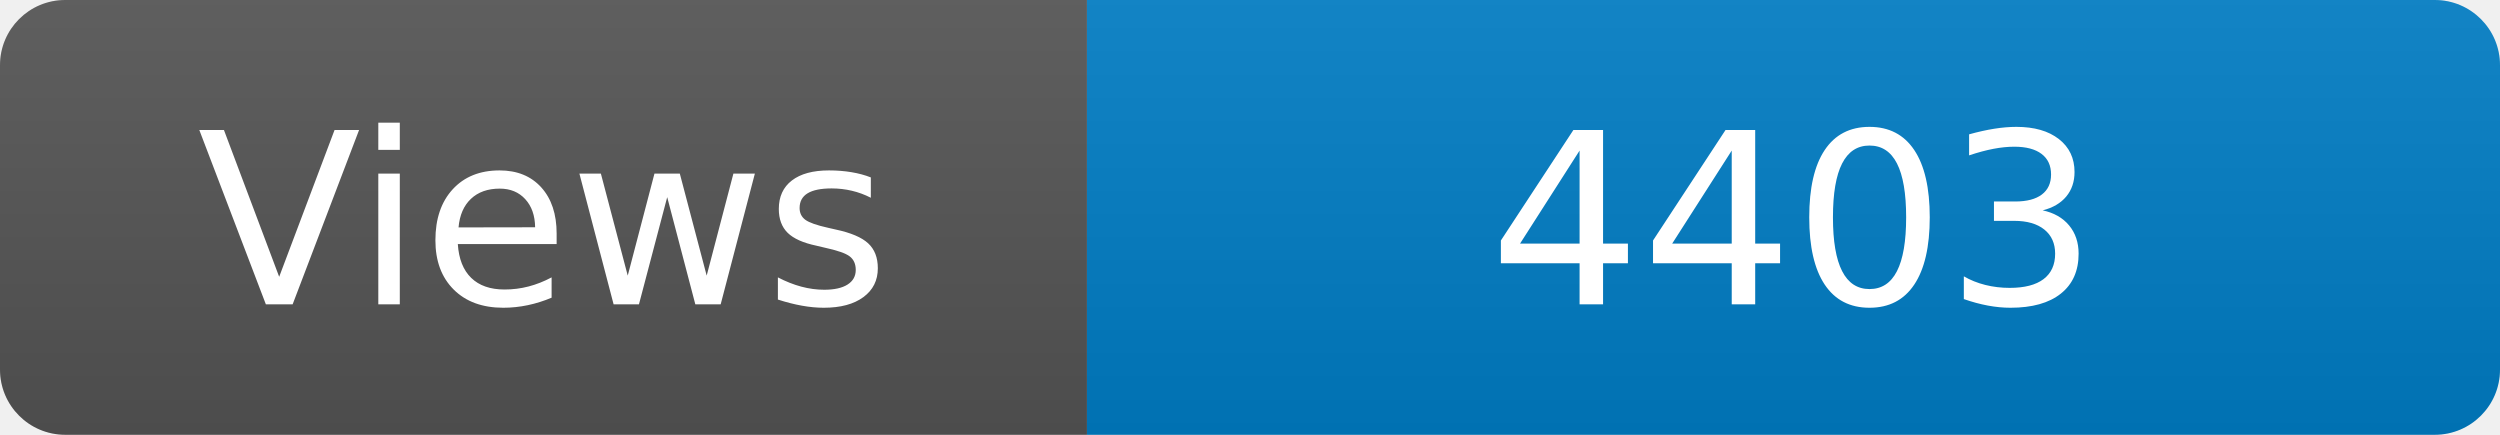
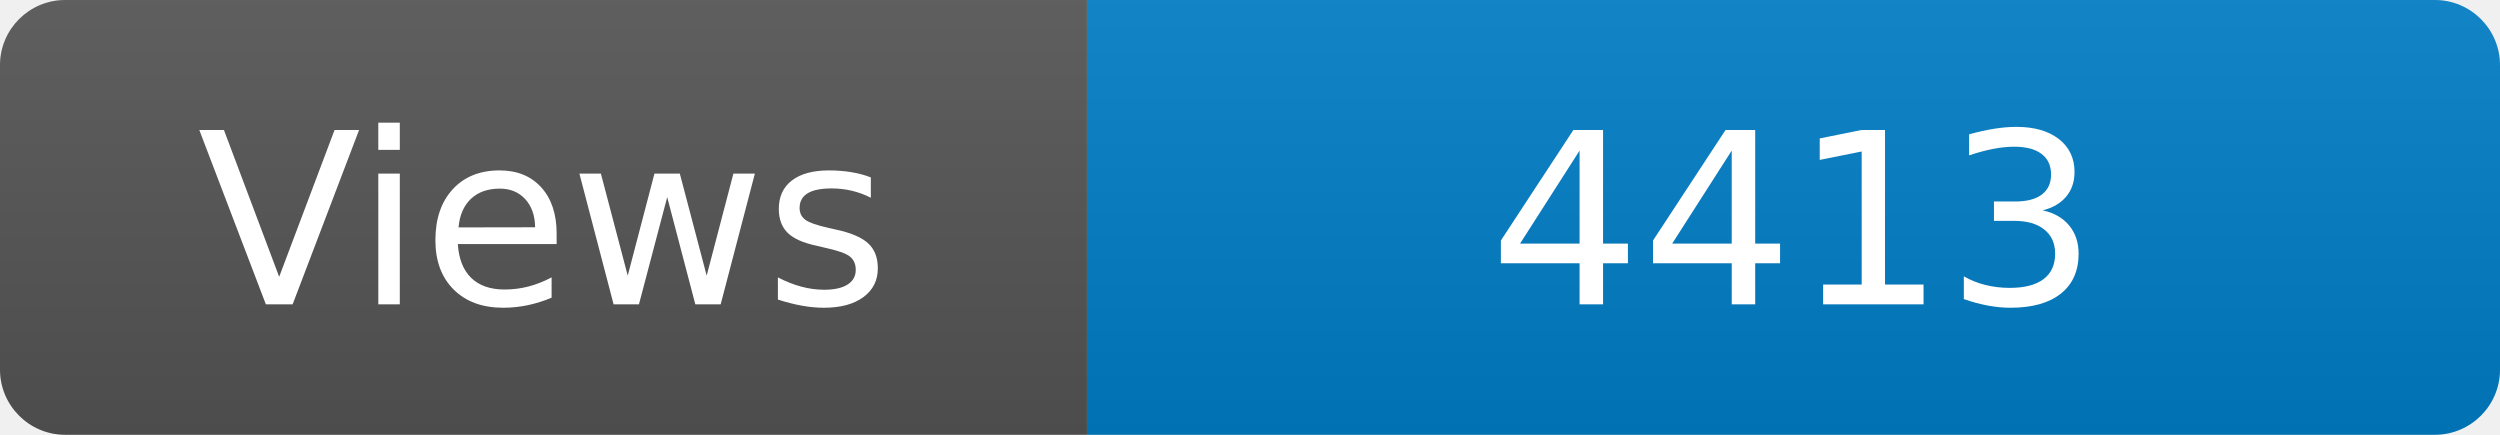
<svg xmlns="http://www.w3.org/2000/svg" width="115" height="20" role="img" aria-label="Maintained?: yes">
  <linearGradient id="s" x2="0" y2="100%">
    <stop offset="0" stop-color="#bbb" stop-opacity=".1" />
    <stop offset="1" stop-opacity=".1" />
  </linearGradient>
  <clipPath id="r">
    <rect width="115" height="20" rx="3" fill="#fff" />
  </clipPath>
  <g clip-path="url(#r)">
    <rect width="50" height="20" fill="#555" />
    <rect x="50" width="160" height="20" fill="#007ec6" />
    <rect width="115" height="20" fill="url(#s)" />
  </g>
  <g fill="#fff" text-anchor="middle" font-family="Verdana,Geneva,DejaVu Sans,sans-serif" font-size="110">
    <text x="250" y="140" transform="scale(.1)" fill="#fff">Views</text>
-     <text x="825" y="140" transform="scale(.1)" fill="#fff">4403</text>
+     <text x="825" y="140" transform="scale(.1)" fill="#fff">4413</text>
  </g>
</svg>
